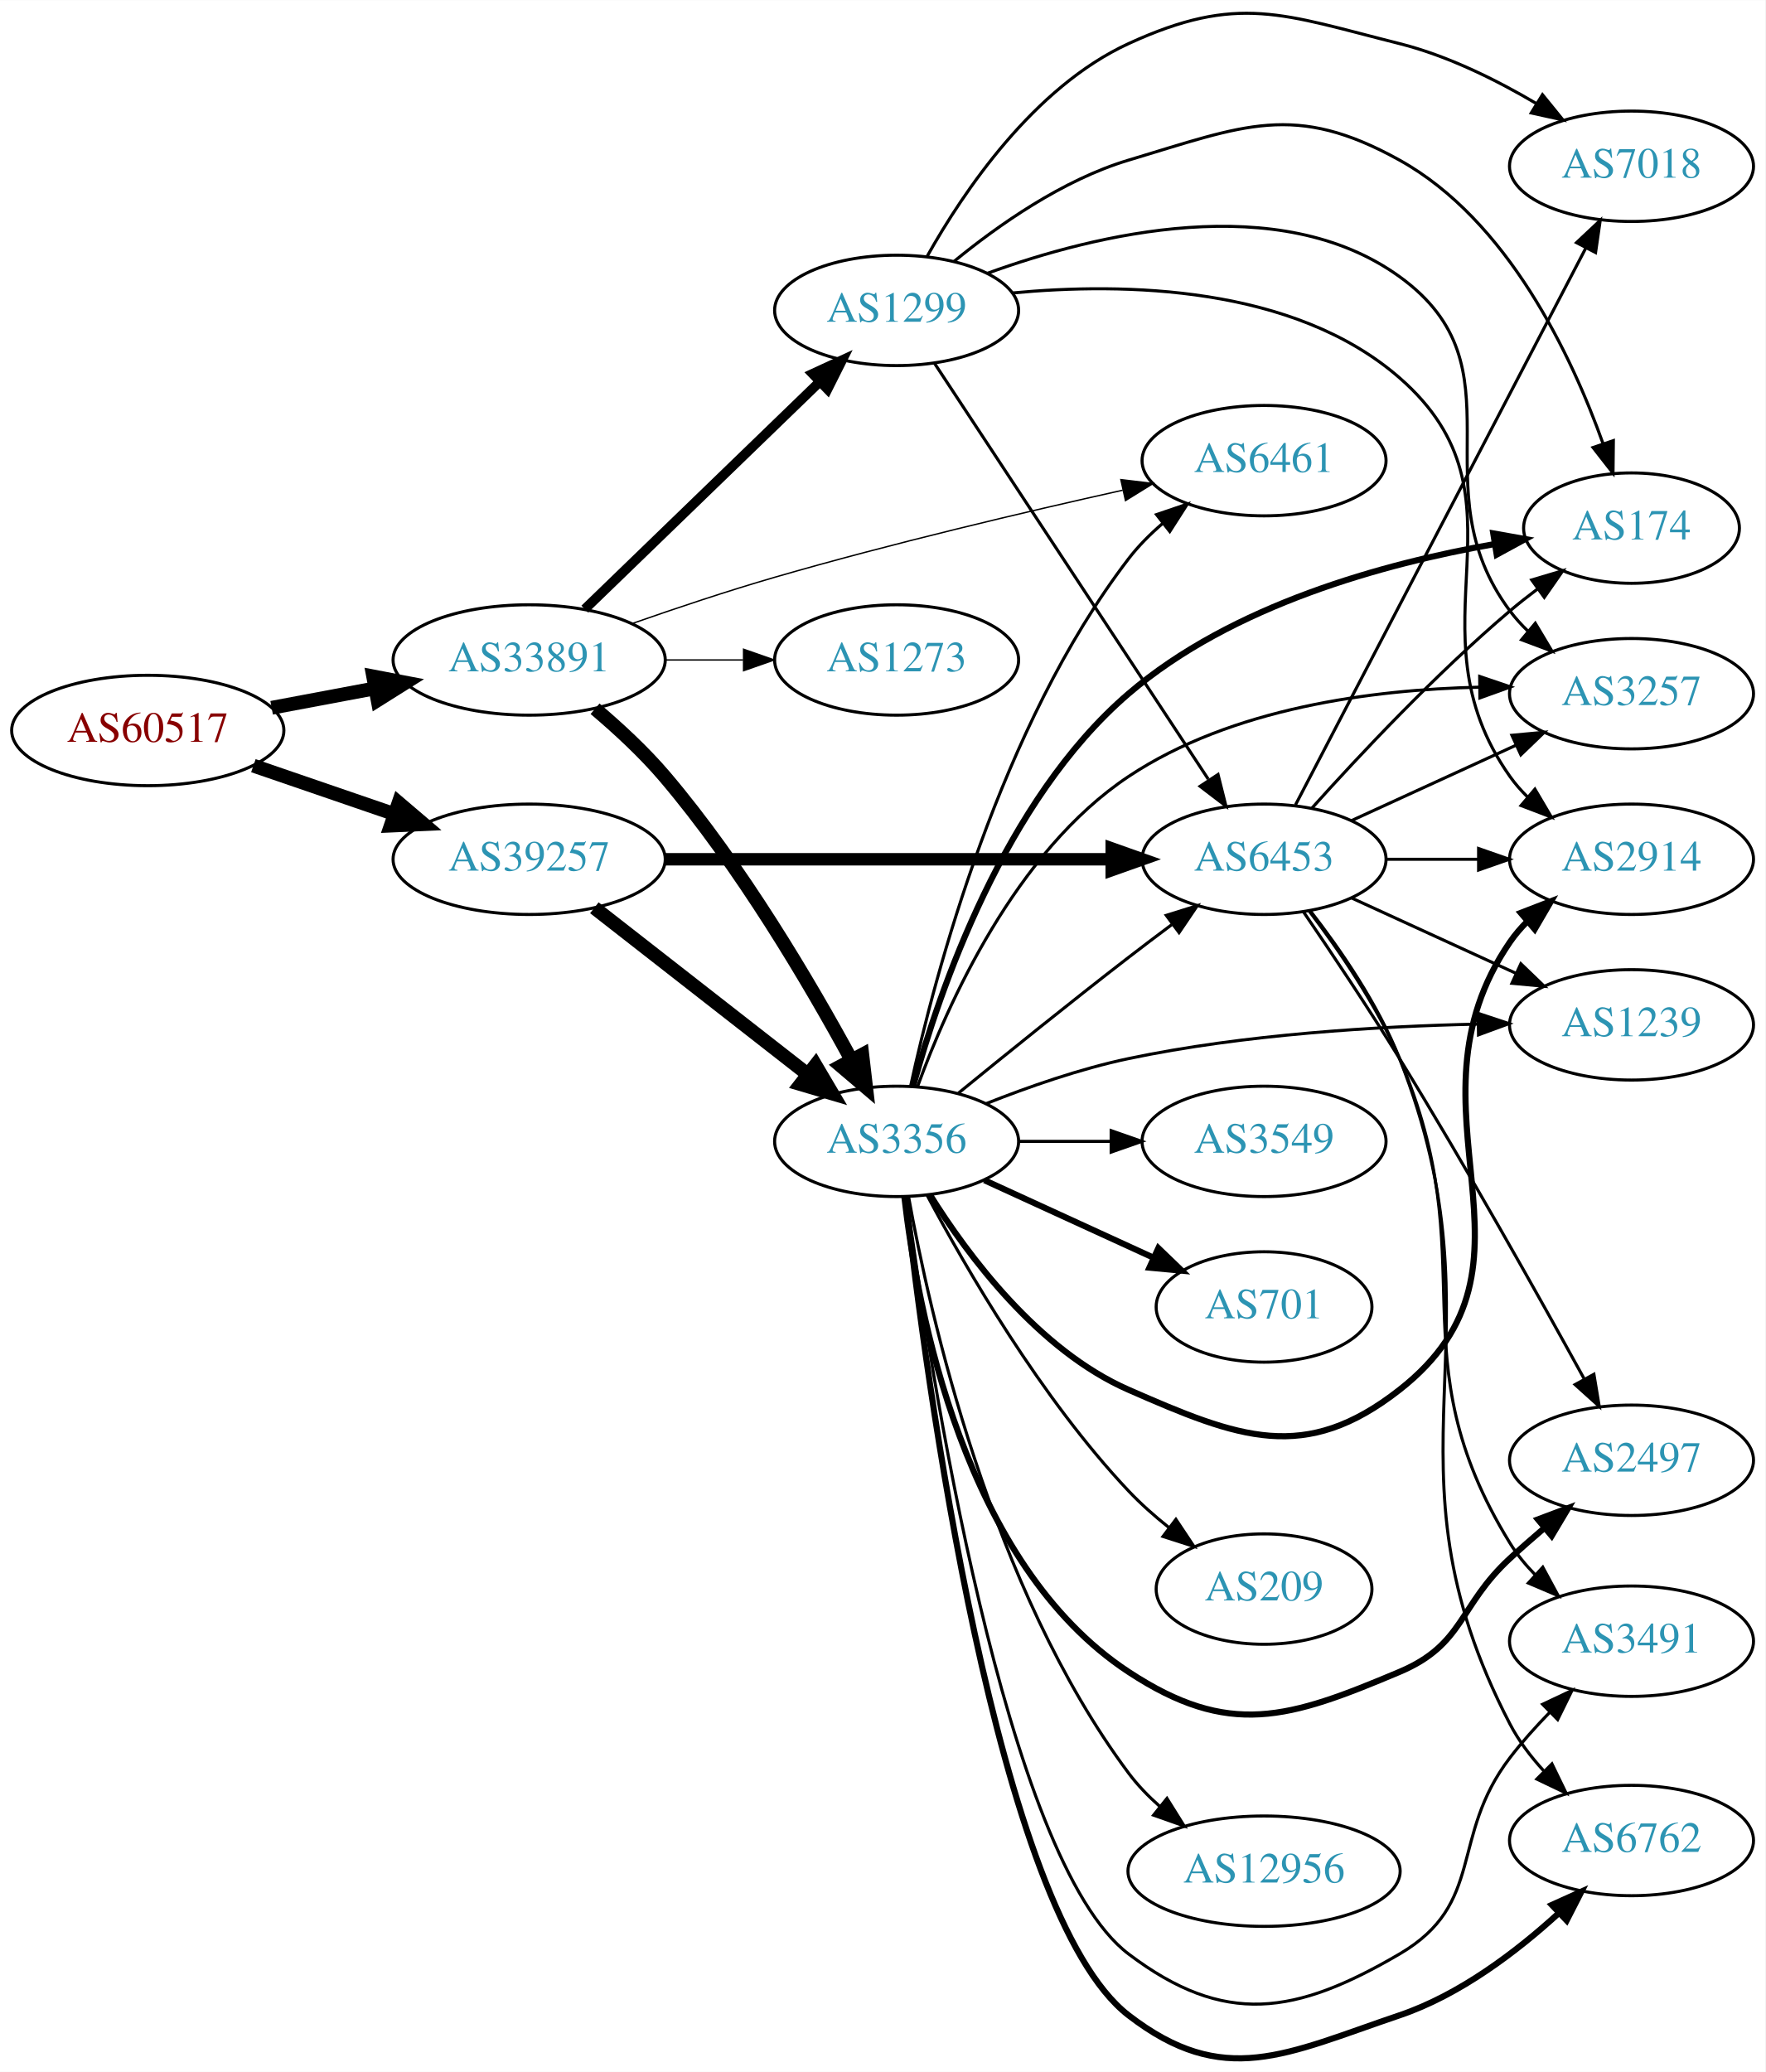
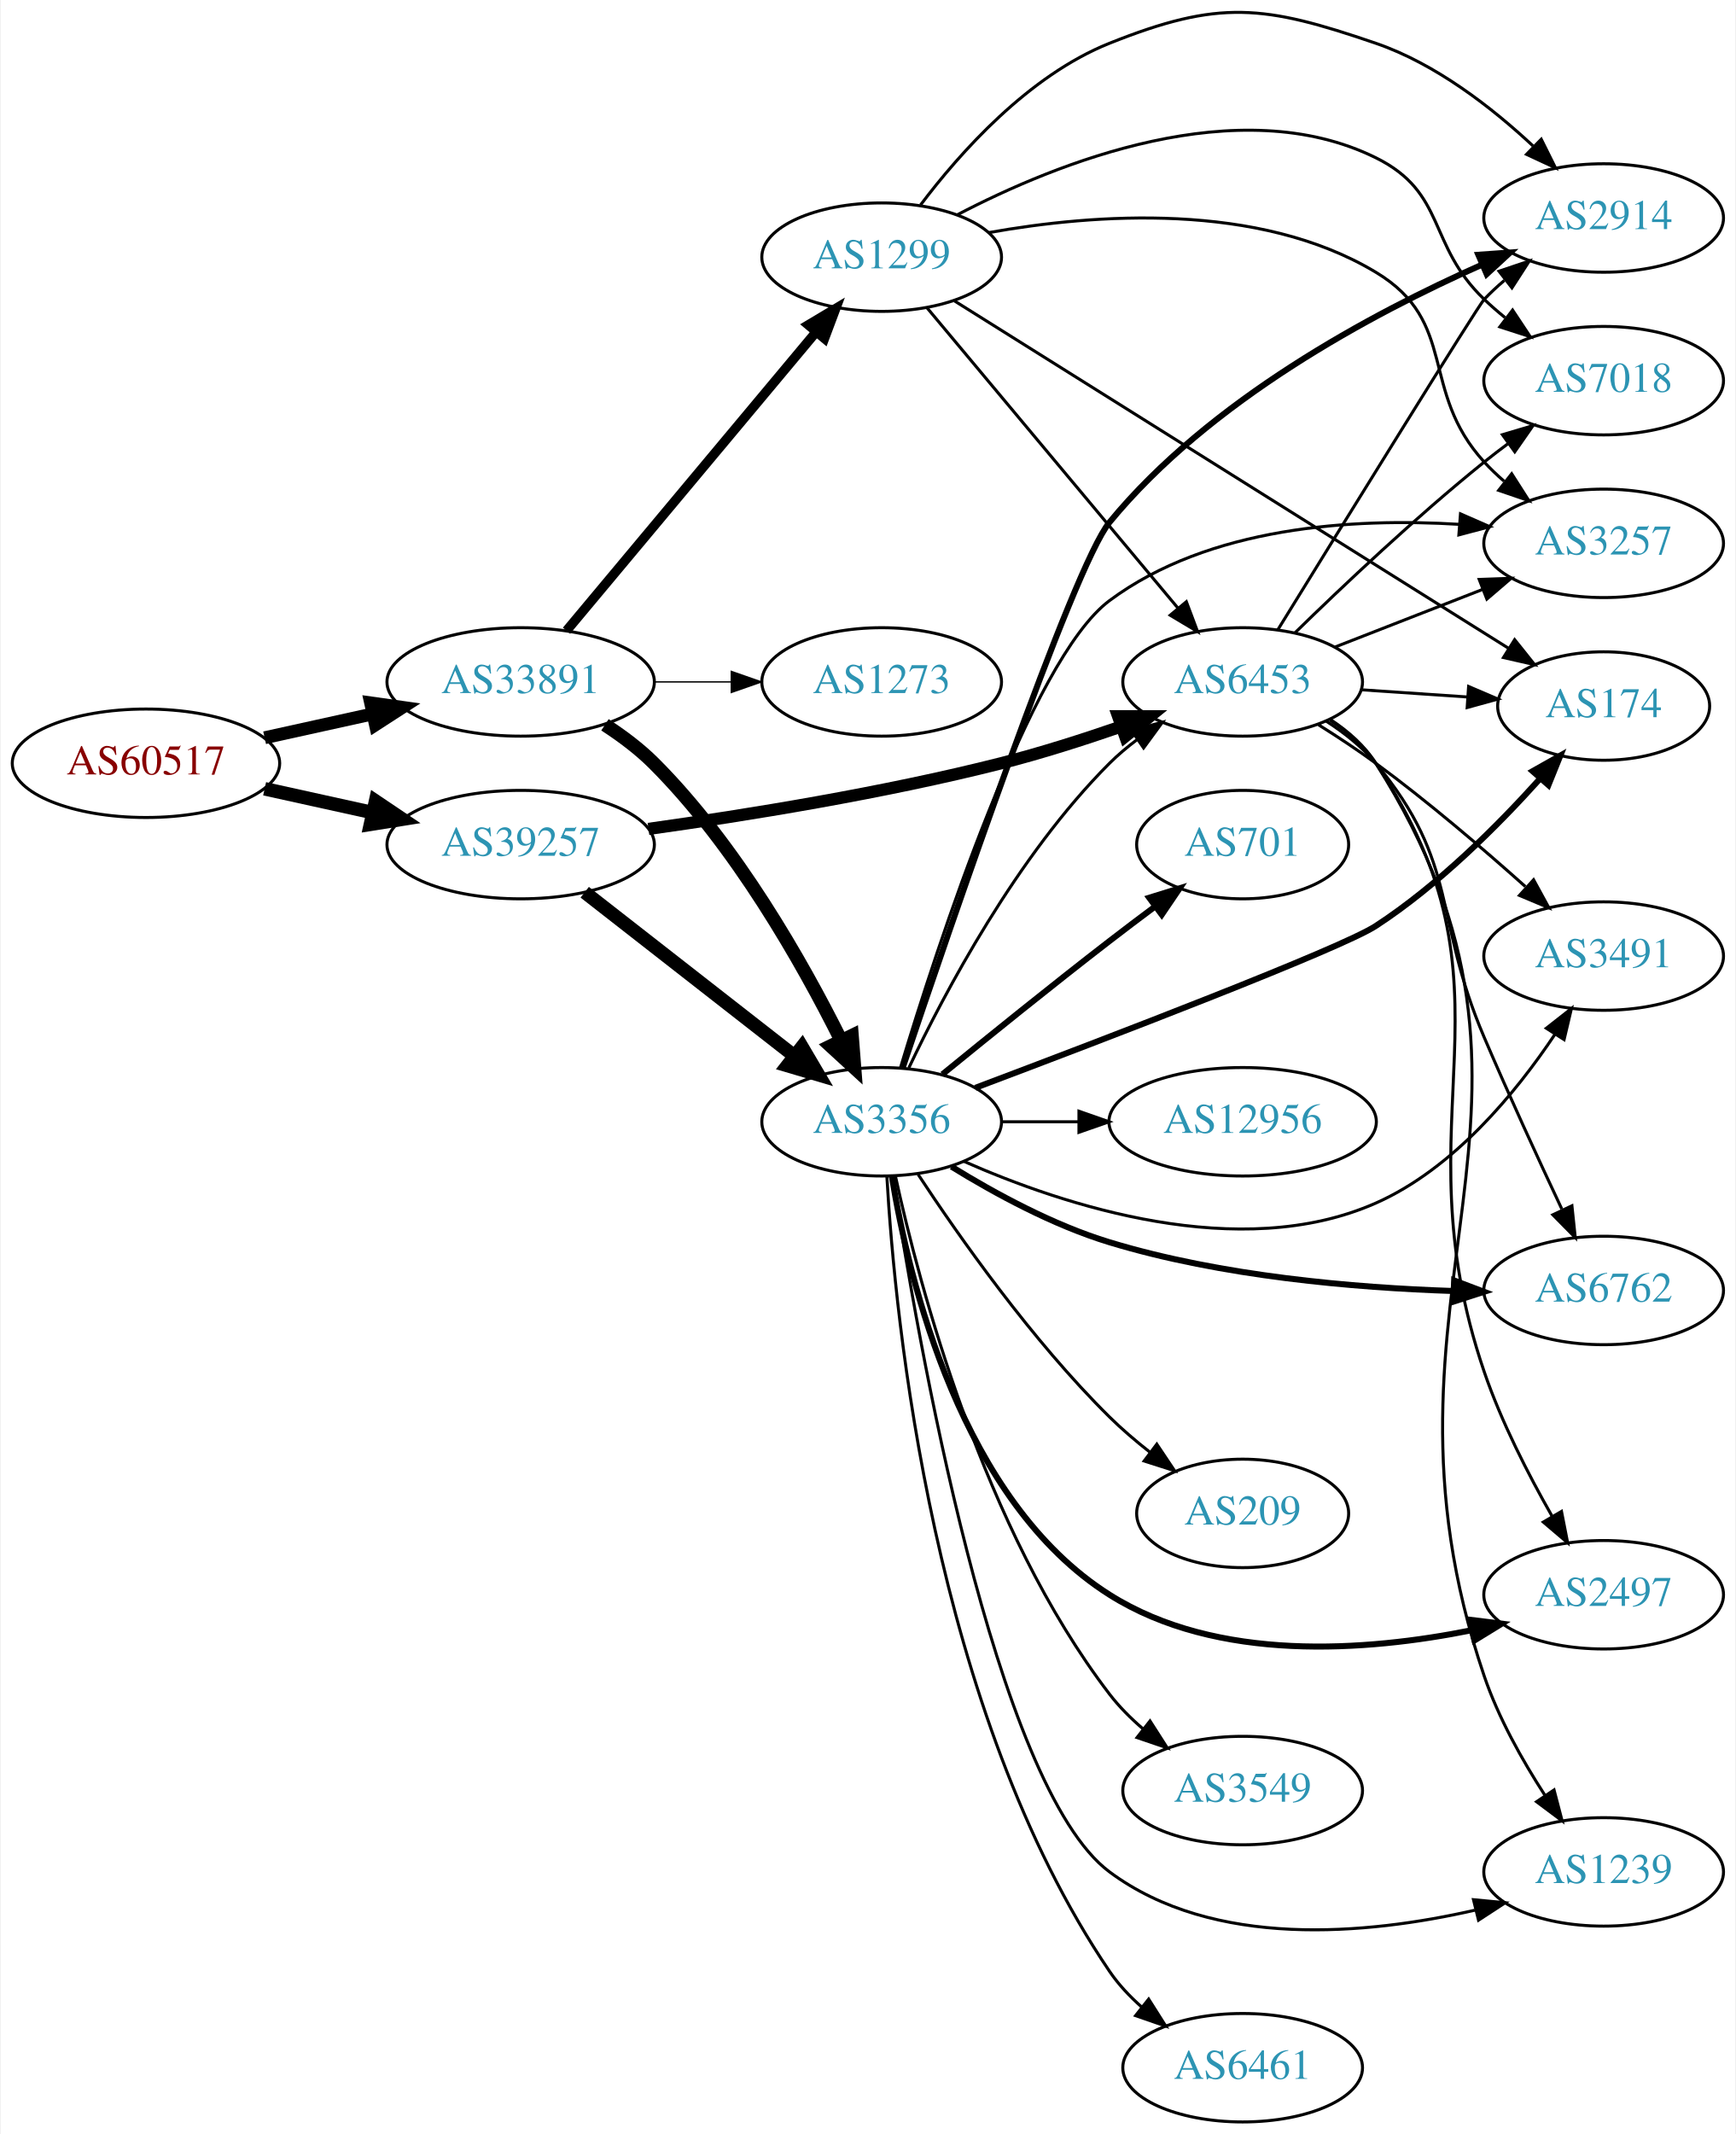
- <svg xmlns="http://www.w3.org/2000/svg" xmlns:xlink="http://www.w3.org/1999/xlink" width="576pt" height="676pt" viewBox="0.00 0.00 575.76 675.60">
-   <g id="graph0" class="graph" transform="scale(1 1) rotate(0) translate(4 671.601)">
-     <polygon fill="white" stroke="none" points="-4,4 -4,-671.601 571.762,-671.601 571.762,4 -4,4" />
+ <svg xmlns="http://www.w3.org/2000/svg" xmlns:xlink="http://www.w3.org/1999/xlink" width="576pt" height="708pt" viewBox="0.00 0.00 575.76 708.36">
+   <g id="graph0" class="graph" transform="scale(1 1) rotate(0) translate(4 704.359)">
+     <polygon fill="white" stroke="none" points="-4,4 -4,-704.359 571.762,-704.359 571.762,4 -4,4" />
    <g id="node1" class="node">
      <g id="a_node1">
        <a xlink:href="/asn/60517" xlink:title="AS60517 ~ AS-CABLEVISION [AT]">
-           <ellipse fill="#ffffff" stroke="black" cx="44.196" cy="-433.434" rx="44.393" ry="18" />
-           <text text-anchor="middle" x="44.196" y="-429.734" font-family="Times,serif" font-size="14.00" fill="#880000">AS60517</text>
+           <ellipse fill="#ffffff" stroke="black" cx="44.196" cy="-451" rx="44.393" ry="18" />
+           <text text-anchor="middle" x="44.196" y="-447.3" font-family="Times,serif" font-size="14.00" fill="#880000">AS60517</text>
        </a>
      </g>
    </g>
    <g id="node2" class="node">
      <g id="a_node2">
        <a xlink:href="/asn/33891" xlink:title="AS33891 ~ CORE-BACKBONE GMBH GLOBAL NETWORK [DE]">
-           <ellipse fill="#ffffff" stroke="black" cx="168.588" cy="-456.434" rx="44.393" ry="18" />
-           <text text-anchor="middle" x="168.588" y="-452.734" font-family="Times,serif" font-size="14.00" fill="#2c94b3">AS33891</text>
+           <ellipse fill="#ffffff" stroke="black" cx="168.588" cy="-478" rx="44.393" ry="18" />
+           <text text-anchor="middle" x="168.588" y="-474.3" font-family="Times,serif" font-size="14.00" fill="#2c94b3">AS33891</text>
        </a>
      </g>
    </g>
    <g id="edge1" class="edge">
-       <path fill="none" stroke="black" stroke-width="4.5" d="M84.595,-440.838C95.296,-442.849 107.019,-445.052 118.196,-447.152" />
-       <polygon fill="black" stroke="black" stroke-width="4.5" points="117.707,-451.067 128.263,-449.044 119.162,-443.327 117.707,-451.067" />
+       <path fill="none" stroke="black" stroke-width="4.263" d="M83.586,-459.469C94.978,-461.982 107.6,-464.767 119.525,-467.397" />
+       <polygon fill="black" stroke="black" stroke-width="4.263" points="118.766,-471.05 129.335,-469.561 120.373,-463.764 118.766,-471.05" />
    </g>
    <g id="node3" class="node">
      <g id="a_node3">
        <a xlink:href="/asn/39257" xlink:title="AS39257 ~ INC [DE]">
-           <ellipse fill="#ffffff" stroke="black" cx="168.588" cy="-391.434" rx="44.393" ry="18" />
-           <text text-anchor="middle" x="168.588" y="-387.734" font-family="Times,serif" font-size="14.00" fill="#2c94b3">AS39257</text>
+           <ellipse fill="#ffffff" stroke="black" cx="168.588" cy="-424" rx="44.393" ry="18" />
+           <text text-anchor="middle" x="168.588" y="-420.3" font-family="Times,serif" font-size="14.00" fill="#2c94b3">AS39257</text>
        </a>
      </g>
    </g>
    <g id="edge2" class="edge">
-       <path fill="none" stroke="black" stroke-width="4.5" d="M78.64,-421.957C92.807,-417.096 109.491,-411.371 124.559,-406.2" />
-       <polygon fill="black" stroke="black" stroke-width="4.5" points="126.004,-409.867 134.184,-402.897 123.448,-402.418 126.004,-409.867" />
+       <path fill="none" stroke="black" stroke-width="4.5" d="M83.586,-442.531C94.978,-440.018 107.6,-437.233 119.525,-434.603" />
+       <polygon fill="black" stroke="black" stroke-width="4.5" points="120.418,-438.438 129.335,-432.439 118.721,-430.748 120.418,-438.438" />
    </g>
    <g id="node4" class="node">
      <g id="a_node4">
-         <a xlink:href="/asn/6461" xlink:title="AS6461 ~ Zayo Bandwidth [US]">
-           <ellipse fill="#ffffff" stroke="black" cx="408.273" cy="-521.434" rx="39.794" ry="18" />
-           <text text-anchor="middle" x="408.273" y="-517.734" font-family="Times,serif" font-size="14.00" fill="#2c94b3">AS6461</text>
+         <a xlink:href="/asn/1299" xlink:title="AS1299 ~ Telia Carrier [EU]">
+           <ellipse fill="#ffffff" stroke="black" cx="288.431" cy="-619" rx="39.794" ry="18" />
+           <text text-anchor="middle" x="288.431" y="-615.3" font-family="Times,serif" font-size="14.00" fill="#2c94b3">AS1299</text>
        </a>
      </g>
    </g>
    <g id="edge3" class="edge">
-       <path fill="none" stroke="black" stroke-width="0.45" d="M202.122,-468.29C216.351,-473.276 233.297,-478.948 248.784,-483.434 286.674,-494.409 330.298,-504.7 362.174,-511.797" />
-       <polygon fill="black" stroke="black" stroke-width="0.45" points="361.569,-515.248 372.089,-513.986 363.079,-508.412 361.569,-515.248" />
+       <path fill="none" stroke="black" stroke-width="3.15" d="M183.803,-495.008C204.418,-519.674 242.745,-565.533 266.566,-594.036" />
+       <polygon fill="black" stroke="black" stroke-width="3.15" points="264.067,-596.503 273.166,-601.932 269.439,-592.014 264.067,-596.503" />
    </g>
    <g id="node5" class="node">
      <g id="a_node5">
-         <a xlink:href="/asn/1299" xlink:title="AS1299 ~ Telia Carrier [EU]">
-           <ellipse fill="#ffffff" stroke="black" cx="288.431" cy="-570.434" rx="39.794" ry="18" />
-           <text text-anchor="middle" x="288.431" y="-566.734" font-family="Times,serif" font-size="14.00" fill="#2c94b3">AS1299</text>
+         <a xlink:href="/asn/3356" xlink:title="AS3356 ~ LEVEL3 [US]">
+           <ellipse fill="#ffffff" stroke="black" cx="288.431" cy="-332" rx="39.794" ry="18" />
+           <text text-anchor="middle" x="288.431" y="-328.3" font-family="Times,serif" font-size="14.00" fill="#2c94b3">AS3356</text>
        </a>
      </g>
    </g>
    <g id="edge4" class="edge">
-       <path fill="none" stroke="black" stroke-width="3.15" d="M186.724,-473.011C206.911,-492.54 240.582,-525.113 263.378,-547.165" />
-       <polygon fill="black" stroke="black" stroke-width="3.15" points="261.036,-549.769 270.656,-554.206 265.903,-544.738 261.036,-549.769" />
+       <path fill="none" stroke="black" stroke-width="4.5" d="M196.569,-463.769C202.288,-460.058 208.028,-455.749 212.784,-451 240.025,-423.803 262.05,-384.907 274.937,-359.076" />
+       <polygon fill="black" stroke="black" stroke-width="4.5" points="278.583,-360.583 279.42,-349.868 271.502,-357.135 278.583,-360.583" />
    </g>
    <g id="node6" class="node">
      <g id="a_node6">
-         <a xlink:href="/asn/3356" xlink:title="AS3356 ~ LEVEL3 [US]">
-           <ellipse fill="#ffffff" stroke="black" cx="288.431" cy="-299.434" rx="39.794" ry="18" />
-           <text text-anchor="middle" x="288.431" y="-295.734" font-family="Times,serif" font-size="14.00" fill="#2c94b3">AS3356</text>
+         <a xlink:href="/asn/1273" xlink:title="AS1273 ~ Vodafone Group PLC [EU]">
+           <ellipse fill="#ffffff" stroke="black" cx="288.431" cy="-478" rx="39.794" ry="18" />
+           <text text-anchor="middle" x="288.431" y="-474.3" font-family="Times,serif" font-size="14.00" fill="#2c94b3">AS1273</text>
        </a>
      </g>
    </g>
    <g id="edge5" class="edge">
-       <path fill="none" stroke="black" stroke-width="4.5" d="M190.072,-440.522C197.664,-434.102 206.055,-426.347 212.784,-418.434 237.582,-389.276 260.031,-351.142 273.691,-325.998" />
-       <polygon fill="black" stroke="black" stroke-width="4.5" points="277.236,-327.717 278.482,-317.043 270.292,-324.002 277.236,-327.717" />
+       <path fill="none" stroke="black" stroke-width="0.45" d="M212.799,-478C221.112,-478 229.875,-478 238.357,-478" />
+       <polygon fill="black" stroke="black" stroke-width="0.45" points="238.516,-481.5 248.516,-478 238.516,-474.5 238.516,-481.5" />
+     </g>
+     <g id="edge7" class="edge">
+       <path fill="none" stroke="black" stroke-width="4.5" d="M189.846,-408.185C209.017,-393.218 237.966,-370.617 259.358,-353.916" />
+       <polygon fill="black" stroke="black" stroke-width="4.5" points="261.978,-356.866 267.437,-347.609 257.132,-350.659 261.978,-356.866" />
    </g>
    <g id="node7" class="node">
      <g id="a_node7">
-         <a xlink:href="/asn/1273" xlink:title="AS1273 ~ Vodafone Group PLC [EU]">
-           <ellipse fill="#ffffff" stroke="black" cx="288.431" cy="-456.434" rx="39.794" ry="18" />
-           <text text-anchor="middle" x="288.431" y="-452.734" font-family="Times,serif" font-size="14.00" fill="#2c94b3">AS1273</text>
+         <a xlink:href="/asn/6453" xlink:title="AS6453 ~ TATA COMMUNICATIONS (AMERICA) INC [US]">
+           <ellipse fill="#ffffff" stroke="black" cx="408.273" cy="-478" rx="39.794" ry="18" />
+           <text text-anchor="middle" x="408.273" y="-474.3" font-family="Times,serif" font-size="14.00" fill="#2c94b3">AS6453</text>
        </a>
      </g>
    </g>
    <g id="edge6" class="edge">
-       <path fill="none" stroke="black" stroke-width="0.45" d="M212.799,-456.434C221.112,-456.434 229.875,-456.434 238.357,-456.434" />
-       <polygon fill="black" stroke="black" stroke-width="0.45" points="238.516,-459.934 248.516,-456.434 238.516,-452.934 238.516,-459.934" />
-     </g>
-     <g id="edge7" class="edge">
-       <path fill="none" stroke="black" stroke-width="4.5" d="M189.846,-375.619C209.017,-360.651 237.966,-338.051 259.358,-321.35" />
-       <polygon fill="black" stroke="black" stroke-width="4.5" points="261.978,-324.3 267.437,-315.043 257.132,-318.093 261.978,-324.3" />
+       <path fill="none" stroke="black" stroke-width="4.05" d="M211.014,-429.209C243.214,-433.701 288.85,-441.04 328.077,-451 341.187,-454.329 355.237,-458.808 367.808,-463.16" />
+       <polygon fill="black" stroke="black" stroke-width="4.05" points="366.918,-466.604 377.528,-466.599 369.283,-459.922 366.918,-466.604" />
+     </g>
+     <g id="edge32" class="edge">
+       <path fill="none" stroke="black" d="M303.412,-602.272C324.054,-577.573 362.814,-531.196 386.703,-502.613" />
+       <polygon fill="black" stroke="black" points="389.583,-504.624 393.311,-494.706 384.212,-500.135 389.583,-504.624" />
    </g>
    <g id="node8" class="node">
      <g id="a_node8">
-         <a xlink:href="/asn/6453" xlink:title="AS6453 ~ TATA COMMUNICATIONS (AMERICA) INC [US]">
-           <ellipse fill="#ffffff" stroke="black" cx="408.273" cy="-391.434" rx="39.794" ry="18" />
-           <text text-anchor="middle" x="408.273" y="-387.734" font-family="Times,serif" font-size="14.00" fill="#2c94b3">AS6453</text>
-         </a>
-       </g>
-     </g>
-     <g id="edge8" class="edge">
-       <path fill="none" stroke="black" stroke-width="4.05" d="M212.907,-391.434C253.975,-391.434 315.589,-391.434 358.396,-391.434" />
-       <polygon fill="black" stroke="black" stroke-width="4.05" points="358.579,-394.978 368.579,-391.434 358.579,-387.89 358.579,-394.978" />
+         <a xlink:href="/asn/2914" xlink:title="AS2914 ~ NTT America, Inc. [US]">
+           <ellipse fill="#ffffff" stroke="black" cx="528.116" cy="-632" rx="39.794" ry="18" />
+           <text text-anchor="middle" x="528.116" y="-628.3" font-family="Times,serif" font-size="14.00" fill="#2c94b3">AS2914</text>
+         </a>
+       </g>
    </g>
    <g id="edge33" class="edge">
-       <path fill="none" stroke="black" d="M300.73,-553.271C321.442,-521.81 365.602,-454.732 390.066,-417.571" />
-       <polygon fill="black" stroke="black" points="393.26,-419.085 395.835,-408.808 387.413,-415.236 393.26,-419.085" />
+       <path fill="none" stroke="black" d="M301.35,-636.339C314.426,-653.672 337.172,-679.248 364.077,-690 400.558,-704.578 415.307,-702.74 452.469,-690 472.325,-683.193 490.973,-668.71 504.664,-655.921" />
+       <polygon fill="black" stroke="black" points="507.401,-658.141 512.123,-648.657 502.517,-653.126 507.401,-658.141" />
+     </g>
+     <g id="node10" class="node">
+       <g id="a_node10">
+         <a xlink:href="/asn/3257" xlink:title="AS3257 ~ GTT [DE]">
+           <ellipse fill="#ffffff" stroke="black" cx="528.116" cy="-524" rx="39.794" ry="18" />
+           <text text-anchor="middle" x="528.116" y="-520.3" font-family="Times,serif" font-size="14.00" fill="#2c94b3">AS3257</text>
+         </a>
+       </g>
+     </g>
+     <g id="edge29" class="edge">
+       <path fill="none" stroke="black" d="M323.979,-627.148C358.98,-633.409 413.391,-637.486 452.469,-614 480.111,-597.388 466.723,-574.813 488.469,-551 490.487,-548.79 492.717,-546.661 495.057,-544.634" />
+       <polygon fill="black" stroke="black" points="497.586,-547.099 503.29,-538.171 493.263,-541.593 497.586,-547.099" />
+     </g>
+     <g id="node12" class="node">
+       <g id="a_node12">
+         <a xlink:href="/asn/174" xlink:title="AS174 ~ Cogent Communications [US]">
+           <ellipse fill="#ffffff" stroke="black" cx="528.116" cy="-470" rx="35.194" ry="18" />
+           <text text-anchor="middle" x="528.116" y="-466.3" font-family="Times,serif" font-size="14.00" fill="#2c94b3">AS174</text>
+         </a>
+       </g>
+     </g>
+     <g id="edge30" class="edge">
+       <path fill="none" stroke="black" d="M312.654,-604.442C355.781,-577.406 448.228,-519.453 496.44,-489.23" />
+       <polygon fill="black" stroke="black" points="498.571,-492.025 505.185,-483.748 494.853,-486.094 498.571,-492.025" />
+     </g>
+     <g id="node14" class="node">
+       <g id="a_node14">
+         <a xlink:href="/asn/7018" xlink:title="AS7018 ~ AT&amp;T Services, Inc. [US]">
+           <ellipse fill="#ffffff" stroke="black" cx="528.116" cy="-578" rx="39.794" ry="18" />
+           <text text-anchor="middle" x="528.116" y="-574.3" font-family="Times,serif" font-size="14.00" fill="#2c94b3">AS7018</text>
+         </a>
+       </g>
+     </g>
+     <g id="edge31" class="edge">
+       <path fill="none" stroke="black" d="M313.612,-633.099C346.582,-650.328 406.764,-674.564 452.469,-652 476.063,-640.352 469.461,-623.194 488.469,-605 490.631,-602.931 492.964,-600.902 495.375,-598.944" />
+       <polygon fill="black" stroke="black" points="497.881,-601.436 503.736,-592.606 493.652,-595.858 497.881,-601.436" />
+     </g>
+     <g id="edge28" class="edge">
+       <path fill="none" stroke="black" d="M297.442,-349.868C309.268,-374.778 333.357,-420.329 364.077,-451 366.884,-453.802 370.033,-456.451 373.318,-458.914" />
+       <polygon fill="black" stroke="black" points="371.422,-461.859 381.646,-464.637 375.387,-456.089 371.422,-461.859" />
+     </g>
+     <g id="edge18" class="edge">
+       <path fill="none" stroke="black" stroke-width="2" d="M295.368,-349.792C310.832,-395.824 351.988,-516.278 364.077,-531 397.247,-571.393 451.039,-600.224 487.691,-616.485" />
+       <polygon fill="black" stroke="black" stroke-width="2" points="486.512,-619.789 497.08,-620.543 489.289,-613.363 486.512,-619.789" />
    </g>
    <g id="node9" class="node">
      <g id="a_node9">
-         <a xlink:href="/asn/174" xlink:title="AS174 ~ Cogent Communications [US]">
-           <ellipse fill="#ffffff" stroke="black" cx="528.116" cy="-499.434" rx="35.194" ry="18" />
-           <text text-anchor="middle" x="528.116" y="-495.734" font-family="Times,serif" font-size="14.00" fill="#2c94b3">AS174</text>
-         </a>
-       </g>
-     </g>
-     <g id="edge31" class="edge">
-       <path fill="none" stroke="black" d="M307.215,-586.451C321.453,-598.132 342.541,-612.997 364.077,-619.434 401.717,-630.684 418.129,-638.515 452.469,-619.434 487.77,-599.82 508.535,-555.822 518.863,-526.903" />
-       <polygon fill="black" stroke="black" points="522.2,-527.962 522.088,-517.368 515.569,-525.72 522.2,-527.962" />
-     </g>
-     <g id="node14" class="node">
-       <g id="a_node14">
-         <a xlink:href="/asn/3257" xlink:title="AS3257 ~ GTT [DE]">
-           <ellipse fill="#ffffff" stroke="black" cx="528.116" cy="-445.434" rx="39.794" ry="18" />
-           <text text-anchor="middle" x="528.116" y="-441.734" font-family="Times,serif" font-size="14.00" fill="#2c94b3">AS3257</text>
-         </a>
-       </g>
-     </g>
-     <g id="edge32" class="edge">
-       <path fill="none" stroke="black" d="M318.106,-582.554C353.268,-595.314 413.038,-609.937 452.469,-581.434 493.816,-551.546 458.002,-513.356 488.469,-472.434 490.211,-470.095 492.216,-467.884 494.377,-465.811" />
-       <polygon fill="black" stroke="black" points="496.737,-468.401 502.175,-459.308 492.254,-463.025 496.737,-468.401" />
-     </g>
-     <g id="node16" class="node">
-       <g id="a_node16">
-         <a xlink:href="/asn/2914" xlink:title="AS2914 ~ NTT America, Inc. [US]">
-           <ellipse fill="#ffffff" stroke="black" cx="528.116" cy="-391.434" rx="39.794" ry="18" />
-           <text text-anchor="middle" x="528.116" y="-387.734" font-family="Times,serif" font-size="14.00" fill="#2c94b3">AS2914</text>
-         </a>
-       </g>
-     </g>
-     <g id="edge30" class="edge">
-       <path fill="none" stroke="black" d="M326.148,-576.115C362.611,-579.567 417.926,-578.571 452.469,-548.434 497.645,-509.02 453.852,-467.382 488.469,-418.434 490.153,-416.053 492.117,-413.812 494.249,-411.718" />
-       <polygon fill="black" stroke="black" points="496.613,-414.303 501.993,-405.176 492.095,-408.956 496.613,-414.303" />
-     </g>
-     <g id="node20" class="node">
-       <g id="a_node20">
-         <a xlink:href="/asn/7018" xlink:title="AS7018 ~ AT&amp;T Services, Inc. [US]">
-           <ellipse fill="#ffffff" stroke="black" cx="528.116" cy="-617.434" rx="39.794" ry="18" />
-           <text text-anchor="middle" x="528.116" y="-613.734" font-family="Times,serif" font-size="14.00" fill="#2c94b3">AS7018</text>
-         </a>
-       </g>
-     </g>
-     <g id="edge34" class="edge">
-       <path fill="none" stroke="black" d="M298.427,-588.138C310.237,-609.178 333.155,-643.221 364.077,-657.434 399.773,-673.841 414.366,-666.999 452.469,-657.434 468.111,-653.507 484.053,-645.602 497.166,-637.849" />
-       <polygon fill="black" stroke="black" points="499.077,-640.782 505.754,-632.556 495.404,-634.823 499.077,-640.782" />
-     </g>
-     <g id="edge17" class="edge">
-       <path fill="none" stroke="black" d="M293.026,-317.588C300.845,-353.468 322.154,-434.716 364.077,-489.434 367.259,-493.587 371.12,-497.456 375.208,-500.966" />
-       <polygon fill="black" stroke="black" points="373.203,-503.841 383.233,-507.253 377.52,-498.331 373.203,-503.841" />
-     </g>
-     <g id="edge21" class="edge">
-       <path fill="none" stroke="black" d="M308.598,-315.184C323.579,-327.411 344.992,-344.703 364.077,-359.434 368.603,-362.927 373.435,-366.58 378.169,-370.117" />
-       <polygon fill="black" stroke="black" points="376.38,-373.148 386.495,-376.298 380.552,-367.527 376.38,-373.148" />
-     </g>
-     <g id="edge9" class="edge">
-       <path fill="none" stroke="black" stroke-width="2" d="M293.835,-317.489C302.239,-348.183 323.455,-410.588 364.077,-445.434 397.859,-474.412 447.675,-487.956 483.342,-494.212" />
-       <polygon fill="black" stroke="black" stroke-width="2" points="483.029,-497.707 493.461,-495.86 484.154,-490.798 483.029,-497.707" />
-     </g>
-     <g id="node10" class="node">
-       <g id="a_node10">
-         <a xlink:href="/asn/6762" xlink:title="AS6762 ~ TELECOM ITALIA SPARKLE S.p.A. [IT]">
-           <ellipse fill="#ffffff" stroke="black" cx="528.116" cy="-71.434" rx="39.794" ry="18" />
-           <text text-anchor="middle" x="528.116" y="-67.734" font-family="Times,serif" font-size="14.00" fill="#2c94b3">AS6762</text>
-         </a>
-       </g>
-     </g>
-     <g id="edge10" class="edge">
-       <path fill="none" stroke="black" stroke-width="2" d="M291.346,-281.236C297.807,-223.737 320.853,-47.795 364.077,-14.434 395.177,9.569 415.254,-1.85 452.469,-14.434 472.096,-21.071 490.629,-35.161 504.319,-47.672" />
-       <polygon fill="black" stroke="black" stroke-width="2" points="502.136,-50.425 511.792,-54.786 506.963,-45.356 502.136,-50.425" />
+         <a xlink:href="/asn/3491" xlink:title="AS3491 ~ PCCW Global, Inc. [US]">
+           <ellipse fill="#ffffff" stroke="black" cx="528.116" cy="-387" rx="39.794" ry="18" />
+           <text text-anchor="middle" x="528.116" y="-383.3" font-family="Times,serif" font-size="14.00" fill="#2c94b3">AS3491</text>
+         </a>
+       </g>
+     </g>
+     <g id="edge26" class="edge">
+       <path fill="none" stroke="black" d="M315.704,-318.871C348.913,-304.208 407.202,-284.993 452.469,-305 478.275,-316.405 498.998,-341.626 512.001,-361.106" />
+       <polygon fill="black" stroke="black" points="509.086,-363.044 517.423,-369.582 514.983,-359.272 509.086,-363.044" />
+     </g>
+     <g id="edge19" class="edge">
+       <path fill="none" stroke="black" d="M294.635,-349.807C306.727,-389.918 337.703,-485.374 364.077,-505 397.162,-529.619 444.941,-532.476 480.23,-530.307" />
+       <polygon fill="black" stroke="black" points="480.586,-533.79 490.288,-529.534 480.05,-526.811 480.586,-533.79" />
    </g>
    <g id="node11" class="node">
      <g id="a_node11">
-         <a xlink:href="/asn/3549" xlink:title="AS3549 ~ Level 3 Parent, LLC [US]">
-           <ellipse fill="#ffffff" stroke="black" cx="408.273" cy="-299.434" rx="39.794" ry="18" />
-           <text text-anchor="middle" x="408.273" y="-295.734" font-family="Times,serif" font-size="14.00" fill="#2c94b3">AS3549</text>
-         </a>
-       </g>
-     </g>
-     <g id="edge11" class="edge">
-       <path fill="none" stroke="black" d="M328.343,-299.434C337.897,-299.434 348.246,-299.434 358.209,-299.434" />
-       <polygon fill="black" stroke="black" points="358.402,-302.934 368.402,-299.434 358.402,-295.934 358.402,-302.934" />
-     </g>
-     <g id="node12" class="node">
-       <g id="a_node12">
-         <a xlink:href="/asn/1239" xlink:title="AS1239 ~ Sprint [US]">
-           <ellipse fill="#ffffff" stroke="black" cx="528.116" cy="-337.434" rx="39.794" ry="18" />
-           <text text-anchor="middle" x="528.116" y="-333.734" font-family="Times,serif" font-size="14.00" fill="#2c94b3">AS1239</text>
-         </a>
-       </g>
-     </g>
-     <g id="edge12" class="edge">
-       <path fill="none" stroke="black" d="M317.598,-311.736C331.35,-317.192 348.298,-323.117 364.077,-326.434 401.78,-334.36 445.362,-336.973 477.976,-337.678" />
-       <polygon fill="black" stroke="black" points="478.102,-341.181 488.158,-337.845 478.217,-334.182 478.102,-341.181" />
+         <a xlink:href="/asn/6762" xlink:title="AS6762 ~ TELECOM ITALIA SPARKLE S.p.A. [IT]">
+           <ellipse fill="#ffffff" stroke="black" cx="528.116" cy="-276" rx="39.794" ry="18" />
+           <text text-anchor="middle" x="528.116" y="-272.3" font-family="Times,serif" font-size="14.00" fill="#2c94b3">AS6762</text>
+         </a>
+       </g>
+     </g>
+     <g id="edge22" class="edge">
+       <path fill="none" stroke="black" stroke-width="2" d="M311.61,-317.107C325.949,-308.257 345.367,-297.683 364.077,-292 401.28,-280.701 445.242,-276.906 478.136,-275.824" />
+       <polygon fill="black" stroke="black" stroke-width="2" points="478.497,-279.316 488.404,-275.562 478.318,-272.318 478.497,-279.316" />
+     </g>
+     <g id="edge21" class="edge">
+       <path fill="none" stroke="black" stroke-width="2" d="M319.511,-343.258C363.346,-359.776 440.848,-389.439 452.469,-397 473.171,-410.469 492.981,-430.279 506.985,-445.865" />
+       <polygon fill="black" stroke="black" stroke-width="2" points="504.526,-448.369 513.753,-453.575 509.786,-443.751 504.526,-448.369" />
    </g>
    <g id="node13" class="node">
      <g id="a_node13">
        <a xlink:href="/asn/2497" xlink:title="AS2497 ~ Internet Initiative Japan Inc. [JP]">
-           <ellipse fill="#ffffff" stroke="black" cx="528.116" cy="-195.434" rx="39.794" ry="18" />
-           <text text-anchor="middle" x="528.116" y="-191.734" font-family="Times,serif" font-size="14.00" fill="#2c94b3">AS2497</text>
-         </a>
-       </g>
-     </g>
-     <g id="edge13" class="edge">
-       <path fill="none" stroke="black" stroke-width="2" d="M290.95,-281.465C295.133,-244.779 310.372,-161.752 364.077,-126.434 396.901,-104.848 416.278,-111.152 452.469,-126.434 473.606,-135.359 471.609,-147.873 488.469,-163.434 492.042,-166.731 495.894,-170.112 499.733,-173.383" />
-       <polygon fill="black" stroke="black" stroke-width="2" points="497.587,-176.15 507.503,-179.881 502.078,-170.781 497.587,-176.15" />
-     </g>
-     <g id="edge14" class="edge">
-       <path fill="none" stroke="black" d="M295.275,-317.35C304.988,-344.068 327.129,-393.838 364.077,-418.434 397.733,-440.839 443.74,-446.759 478.302,-447.554" />
-       <polygon fill="black" stroke="black" points="478.602,-451.056 488.634,-447.648 478.667,-444.057 478.602,-451.056" />
+           <ellipse fill="#ffffff" stroke="black" cx="528.116" cy="-175" rx="39.794" ry="18" />
+           <text text-anchor="middle" x="528.116" y="-171.3" font-family="Times,serif" font-size="14.00" fill="#2c94b3">AS2497</text>
+         </a>
+       </g>
+     </g>
+     <g id="edge16" class="edge">
+       <path fill="none" stroke="black" stroke-width="2" d="M291.821,-313.808C297.413,-279.548 314.834,-206.113 364.077,-175 399.795,-152.433 449.289,-156.182 484.352,-163.231" />
+       <polygon fill="black" stroke="black" stroke-width="2" points="483.77,-166.687 494.286,-165.393 485.259,-159.847 483.77,-166.687" />
    </g>
    <g id="node15" class="node">
      <g id="a_node15">
-         <a xlink:href="/asn/701" xlink:title="AS701 ~ UUNET [US]">
-           <ellipse fill="#ffffff" stroke="black" cx="408.273" cy="-245.434" rx="35.194" ry="18" />
-           <text text-anchor="middle" x="408.273" y="-241.734" font-family="Times,serif" font-size="14.00" fill="#2c94b3">AS701</text>
-         </a>
-       </g>
-     </g>
-     <g id="edge15" class="edge">
-       <path fill="none" stroke="black" stroke-width="2" d="M317.06,-286.773C333.476,-279.251 354.457,-269.636 372.054,-261.573" />
-       <polygon fill="black" stroke="black" stroke-width="2" points="373.799,-264.623 381.432,-257.276 370.883,-258.26 373.799,-264.623" />
-     </g>
-     <g id="edge16" class="edge">
-       <path fill="none" stroke="black" stroke-width="2" d="M299.397,-281.872C311.7,-262.185 334.653,-231.331 364.077,-218.434 400.058,-202.663 421.544,-194.207 452.469,-218.434 505.081,-259.648 450.658,-309.326 488.469,-364.434 490.119,-366.838 492.058,-369.096 494.174,-371.202" />
-       <polygon fill="black" stroke="black" stroke-width="2" points="492.002,-373.95 501.885,-377.767 496.54,-368.62 492.002,-373.95" />
+         <a xlink:href="/asn/1239" xlink:title="AS1239 ~ Sprint [US]">
+           <ellipse fill="#ffffff" stroke="black" cx="528.116" cy="-83" rx="39.794" ry="18" />
+           <text text-anchor="middle" x="528.116" y="-79.3" font-family="Times,serif" font-size="14.00" fill="#2c94b3">AS1239</text>
+         </a>
+       </g>
+     </g>
+     <g id="edge23" class="edge">
+       <path fill="none" stroke="black" d="M292.056,-313.886C300.062,-261.434 325.972,-111.357 364.077,-83 398.592,-57.315 449.596,-62.13 485.342,-70.282" />
+       <polygon fill="black" stroke="black" points="484.904,-73.778 495.451,-72.767 486.576,-66.981 484.904,-73.778" />
+     </g>
+     <g id="node16" class="node">
+       <g id="a_node16">
+         <a xlink:href="/asn/3549" xlink:title="AS3549 ~ Level 3 Parent, LLC [US]">
+           <ellipse fill="#ffffff" stroke="black" cx="408.273" cy="-110" rx="39.794" ry="18" />
+           <text text-anchor="middle" x="408.273" y="-106.3" font-family="Times,serif" font-size="14.00" fill="#2c94b3">AS3549</text>
+         </a>
+       </g>
+     </g>
+     <g id="edge17" class="edge">
+       <path fill="none" stroke="black" d="M293.026,-313.846C300.845,-277.966 322.154,-196.718 364.077,-142 367.259,-137.847 371.12,-133.978 375.208,-130.468" />
+       <polygon fill="black" stroke="black" points="377.52,-133.103 383.233,-124.18 373.203,-127.592 377.52,-133.103" />
    </g>
    <g id="node17" class="node">
      <g id="a_node17">
-         <a xlink:href="/asn/3491" xlink:title="AS3491 ~ PCCW Global, Inc. [US]">
-           <ellipse fill="#ffffff" stroke="black" cx="528.116" cy="-136.434" rx="39.794" ry="18" />
-           <text text-anchor="middle" x="528.116" y="-132.734" font-family="Times,serif" font-size="14.00" fill="#2c94b3">AS3491</text>
-         </a>
-       </g>
-     </g>
-     <g id="edge18" class="edge">
-       <path fill="none" stroke="black" d="M291.709,-281.35C299.001,-226.682 323.686,-65.02 364.077,-34.434 395.397,-10.718 418.558,-14.601 452.469,-34.434 480.641,-50.91 468.638,-72.515 488.469,-98.434 492.372,-103.534 496.94,-108.616 501.542,-113.327" />
-       <polygon fill="black" stroke="black" points="499.126,-115.859 508.711,-120.373 504.033,-110.867 499.126,-115.859" />
+         <a xlink:href="/asn/6461" xlink:title="AS6461 ~ Zayo Bandwidth [US]">
+           <ellipse fill="#ffffff" stroke="black" cx="408.273" cy="-18" rx="39.794" ry="18" />
+           <text text-anchor="middle" x="408.273" y="-14.3" font-family="Times,serif" font-size="14.00" fill="#2c94b3">AS6461</text>
+         </a>
+       </g>
+     </g>
+     <g id="edge20" class="edge">
+       <path fill="none" stroke="black" d="M290.159,-313.811C292.866,-266.328 305.515,-136.341 364.077,-50 367.014,-45.67 370.737,-41.702 374.759,-38.144" />
+       <polygon fill="black" stroke="black" points="377.073,-40.776 382.738,-31.823 372.726,-35.29 377.073,-40.776" />
    </g>
    <g id="node18" class="node">
      <g id="a_node18">
-         <a xlink:href="/asn/209" xlink:title="AS209 ~ CenturyLink Communications, LLC [US]">
-           <ellipse fill="#ffffff" stroke="black" cx="408.273" cy="-153.434" rx="35.194" ry="18" />
-           <text text-anchor="middle" x="408.273" y="-149.734" font-family="Times,serif" font-size="14.00" fill="#2c94b3">AS209</text>
-         </a>
-       </g>
-     </g>
-     <g id="edge19" class="edge">
-       <path fill="none" stroke="black" d="M298.371,-281.865C310.934,-258.242 335.5,-215.715 364.077,-185.434 368.001,-181.277 372.52,-177.277 377.124,-173.597" />
-       <polygon fill="black" stroke="black" points="379.522,-176.172 385.395,-167.355 375.305,-170.585 379.522,-176.172" />
+         <a xlink:href="/asn/701" xlink:title="AS701 ~ UUNET [US]">
+           <ellipse fill="#ffffff" stroke="black" cx="408.273" cy="-424" rx="35.194" ry="18" />
+           <text text-anchor="middle" x="408.273" y="-420.3" font-family="Times,serif" font-size="14.00" fill="#2c94b3">AS701</text>
+         </a>
+       </g>
+     </g>
+     <g id="edge24" class="edge">
+       <path fill="none" stroke="black" stroke-width="2" d="M308.598,-347.75C323.579,-359.977 344.992,-377.269 364.077,-392 368.905,-395.726 374.083,-399.635 379.117,-403.39" />
+       <polygon fill="black" stroke="black" stroke-width="2" points="377.249,-406.363 387.367,-409.507 381.418,-400.739 377.249,-406.363" />
    </g>
    <g id="node19" class="node">
      <g id="a_node19">
        <a xlink:href="/asn/12956" xlink:title="AS12956 ~ TELXIUS [ES]">
-           <ellipse fill="#ffffff" stroke="black" cx="408.273" cy="-61.434" rx="44.393" ry="18" />
-           <text text-anchor="middle" x="408.273" y="-57.734" font-family="Times,serif" font-size="14.00" fill="#2c94b3">AS12956</text>
-         </a>
-       </g>
-     </g>
-     <g id="edge20" class="edge">
-       <path fill="none" stroke="black" d="M292.311,-281.516C299.132,-243.575 319.186,-153.675 364.077,-93.434 366.991,-89.524 370.515,-85.877 374.278,-82.548" />
-       <polygon fill="black" stroke="black" points="376.608,-85.167 382.221,-76.181 372.23,-79.705 376.608,-85.167" />
-     </g>
-     <g id="edge29" class="edge">
-       <path fill="none" stroke="black" d="M423.919,-408.159C439.22,-425.199 464.317,-451.957 488.469,-472.434 491.322,-474.852 494.387,-477.267 497.498,-479.603" />
-       <polygon fill="black" stroke="black" points="495.571,-482.529 505.726,-485.55 499.671,-476.856 495.571,-482.529" />
+           <ellipse fill="#ffffff" stroke="black" cx="408.273" cy="-332" rx="44.393" ry="18" />
+           <text text-anchor="middle" x="408.273" y="-328.3" font-family="Times,serif" font-size="14.00" fill="#2c94b3">AS12956</text>
+         </a>
+       </g>
+     </g>
+     <g id="edge25" class="edge">
+       <path fill="none" stroke="black" d="M328.343,-332C336.446,-332 345.121,-332 353.648,-332" />
+       <polygon fill="black" stroke="black" points="353.925,-335.5 363.925,-332 353.925,-328.5 353.925,-335.5" />
+     </g>
+     <g id="node20" class="node">
+       <g id="a_node20">
+         <a xlink:href="/asn/209" xlink:title="AS209 ~ CenturyLink Communications, LLC [US]">
+           <ellipse fill="#ffffff" stroke="black" cx="408.273" cy="-202" rx="35.194" ry="18" />
+           <text text-anchor="middle" x="408.273" y="-198.3" font-family="Times,serif" font-size="14.00" fill="#2c94b3">AS209</text>
+         </a>
+       </g>
    </g>
    <g id="edge27" class="edge">
-       <path fill="none" stroke="black" d="M423.351,-374.628C433.071,-362.121 445.464,-344.208 452.469,-326.434 488.32,-235.482 443.401,-196.189 488.469,-109.434 491.304,-103.978 495.209,-98.831 499.454,-94.192" />
-       <polygon fill="black" stroke="black" points="502.167,-96.43 506.79,-86.897 497.231,-91.466 502.167,-96.43" />
-     </g>
-     <g id="edge26" class="edge">
-       <path fill="none" stroke="black" d="M436.902,-378.773C452.859,-371.461 473.13,-362.172 490.412,-354.253" />
-       <polygon fill="black" stroke="black" points="492.027,-357.363 499.66,-350.015 489.111,-350.999 492.027,-357.363" />
-     </g>
-     <g id="edge23" class="edge">
-       <path fill="none" stroke="black" d="M421.151,-374.263C430.018,-361.278 442.305,-342.929 452.469,-326.434 474.361,-290.906 497.935,-248.825 512.607,-222.13" />
-       <polygon fill="black" stroke="black" points="515.856,-223.484 517.59,-213.032 509.717,-220.122 515.856,-223.484" />
-     </g>
-     <g id="edge25" class="edge">
-       <path fill="none" stroke="black" d="M436.902,-404.095C452.859,-411.407 473.13,-420.695 490.412,-428.615" />
-       <polygon fill="black" stroke="black" points="489.111,-431.869 499.66,-432.853 492.027,-425.505 489.111,-431.869" />
-     </g>
-     <g id="edge22" class="edge">
-       <path fill="none" stroke="black" d="M448.186,-391.434C457.739,-391.434 468.089,-391.434 478.052,-391.434" />
-       <polygon fill="black" stroke="black" points="478.244,-394.934 488.244,-391.434 478.244,-387.934 478.244,-394.934" />
-     </g>
-     <g id="edge24" class="edge">
-       <path fill="none" stroke="black" d="M423.032,-374.497C432.598,-361.926 444.937,-343.991 452.469,-326.434 480.866,-260.246 450.725,-229.774 488.469,-168.434 490.729,-164.762 493.56,-161.313 496.656,-158.139" />
-       <polygon fill="black" stroke="black" points="499.18,-160.574 504.22,-151.255 494.469,-155.397 499.18,-160.574" />
-     </g>
-     <g id="edge28" class="edge">
-       <path fill="none" stroke="black" d="M418.52,-409.168C439.129,-448.692 488.927,-544.194 513.263,-590.866" />
-       <polygon fill="black" stroke="black" points="510.185,-592.534 517.912,-599.782 516.392,-589.297 510.185,-592.534" />
+       <path fill="none" stroke="black" d="M300.52,-314.534C314.059,-293.964 338.349,-259.387 364.077,-234 368.146,-229.985 372.741,-226.059 377.377,-222.41" />
+       <polygon fill="black" stroke="black" points="379.772,-224.988 385.661,-216.181 375.565,-219.393 379.772,-224.988" />
+     </g>
+     <g id="edge8" class="edge">
+       <path fill="none" stroke="black" d="M419.924,-495.278C441.019,-529.473 486.278,-602.691 488.469,-605 490.53,-607.171 492.789,-609.272 495.15,-611.279" />
+       <polygon fill="black" stroke="black" points="493.377,-614.334 503.42,-617.708 497.673,-608.808 493.377,-614.334" />
+     </g>
+     <g id="edge9" class="edge">
+       <path fill="none" stroke="black" d="M433.462,-463.77C439.774,-459.818 446.483,-455.399 452.469,-451 469.718,-438.326 487.979,-422.713 502.121,-410.081" />
+       <polygon fill="black" stroke="black" points="504.853,-412.33 509.933,-403.033 500.164,-407.133 504.853,-412.33" />
+     </g>
+     <g id="edge10" class="edge">
+       <path fill="none" stroke="black" d="M439.01,-489.608C453.804,-495.382 471.881,-502.439 487.803,-508.654" />
+       <polygon fill="black" stroke="black" points="486.801,-512.02 497.389,-512.396 489.346,-505.499 486.801,-512.02" />
+     </g>
+     <g id="edge11" class="edge">
+       <path fill="none" stroke="black" d="M436.031,-464.971C442.026,-461.112 447.942,-456.437 452.469,-451 480.304,-417.578 471.374,-399.994 488.469,-360 496.673,-340.809 506.512,-319.444 514.21,-303.064" />
+       <polygon fill="black" stroke="black" points="517.586,-304.111 518.692,-293.574 511.256,-301.121 517.586,-304.111" />
+     </g>
+     <g id="edge12" class="edge">
+       <path fill="none" stroke="black" d="M447.533,-475.403C458.865,-474.633 471.364,-473.785 483.032,-472.993" />
+       <polygon fill="black" stroke="black" points="483.282,-476.484 493.022,-472.315 482.808,-469.5 483.282,-476.484" />
+     </g>
+     <g id="edge13" class="edge">
+       <path fill="none" stroke="black" d="M437.281,-465.282C443.088,-461.455 448.607,-456.716 452.469,-451 503.528,-375.441 459.02,-335.306 488.469,-249 494.136,-232.394 503.086,-214.945 510.946,-201.164" />
+       <polygon fill="black" stroke="black" points="514.125,-202.662 516.16,-192.264 508.085,-199.123 514.125,-202.662" />
+     </g>
+     <g id="edge14" class="edge">
+       <path fill="none" stroke="black" d="M425.679,-494.346C441.301,-509.611 465.737,-532.72 488.469,-551 491.021,-553.052 493.718,-555.121 496.454,-557.153" />
+       <polygon fill="black" stroke="black" points="494.511,-560.067 504.668,-563.08 498.607,-554.391 494.511,-560.067" />
+     </g>
+     <g id="edge15" class="edge">
+       <path fill="none" stroke="black" d="M437.524,-465.441C443.322,-461.607 448.775,-456.825 452.469,-451 525.103,-336.477 444.867,-276.413 488.469,-148 493.166,-134.169 501.08,-120.083 508.527,-108.576" />
+       <polygon fill="black" stroke="black" points="511.65,-110.205 514.329,-99.954 505.842,-106.296 511.65,-110.205" />
    </g>
  </g>
</svg>
